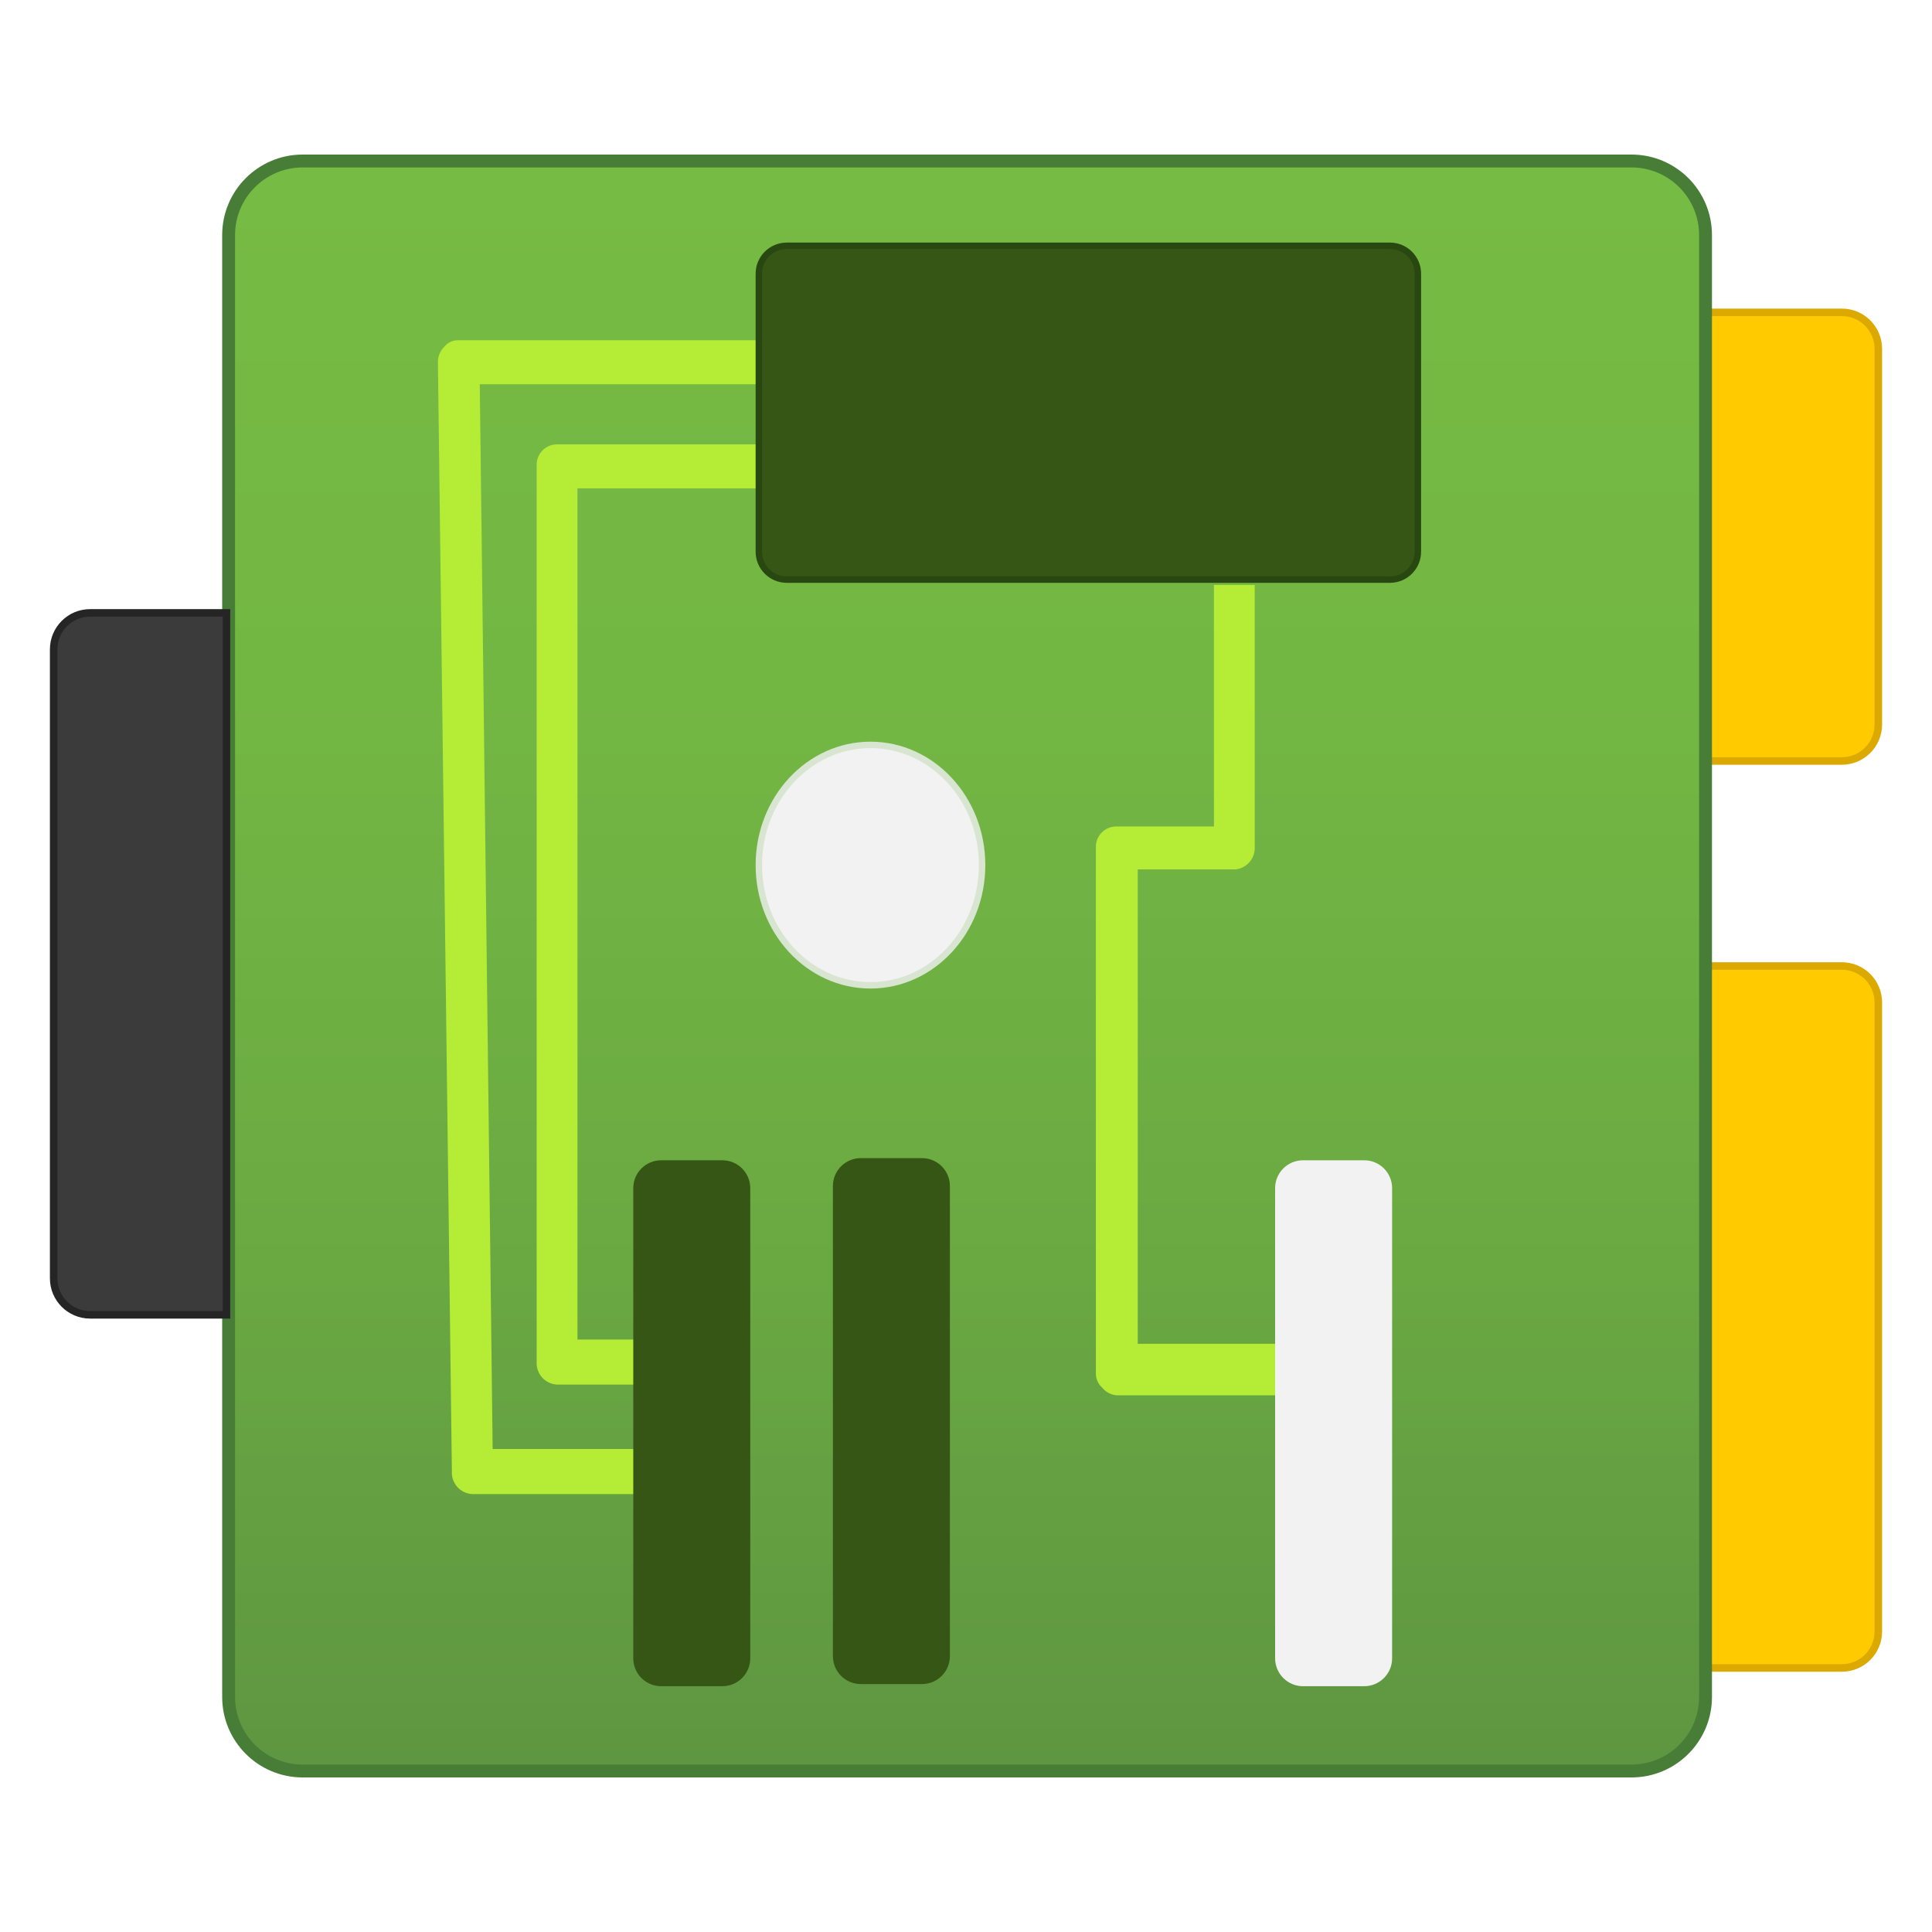
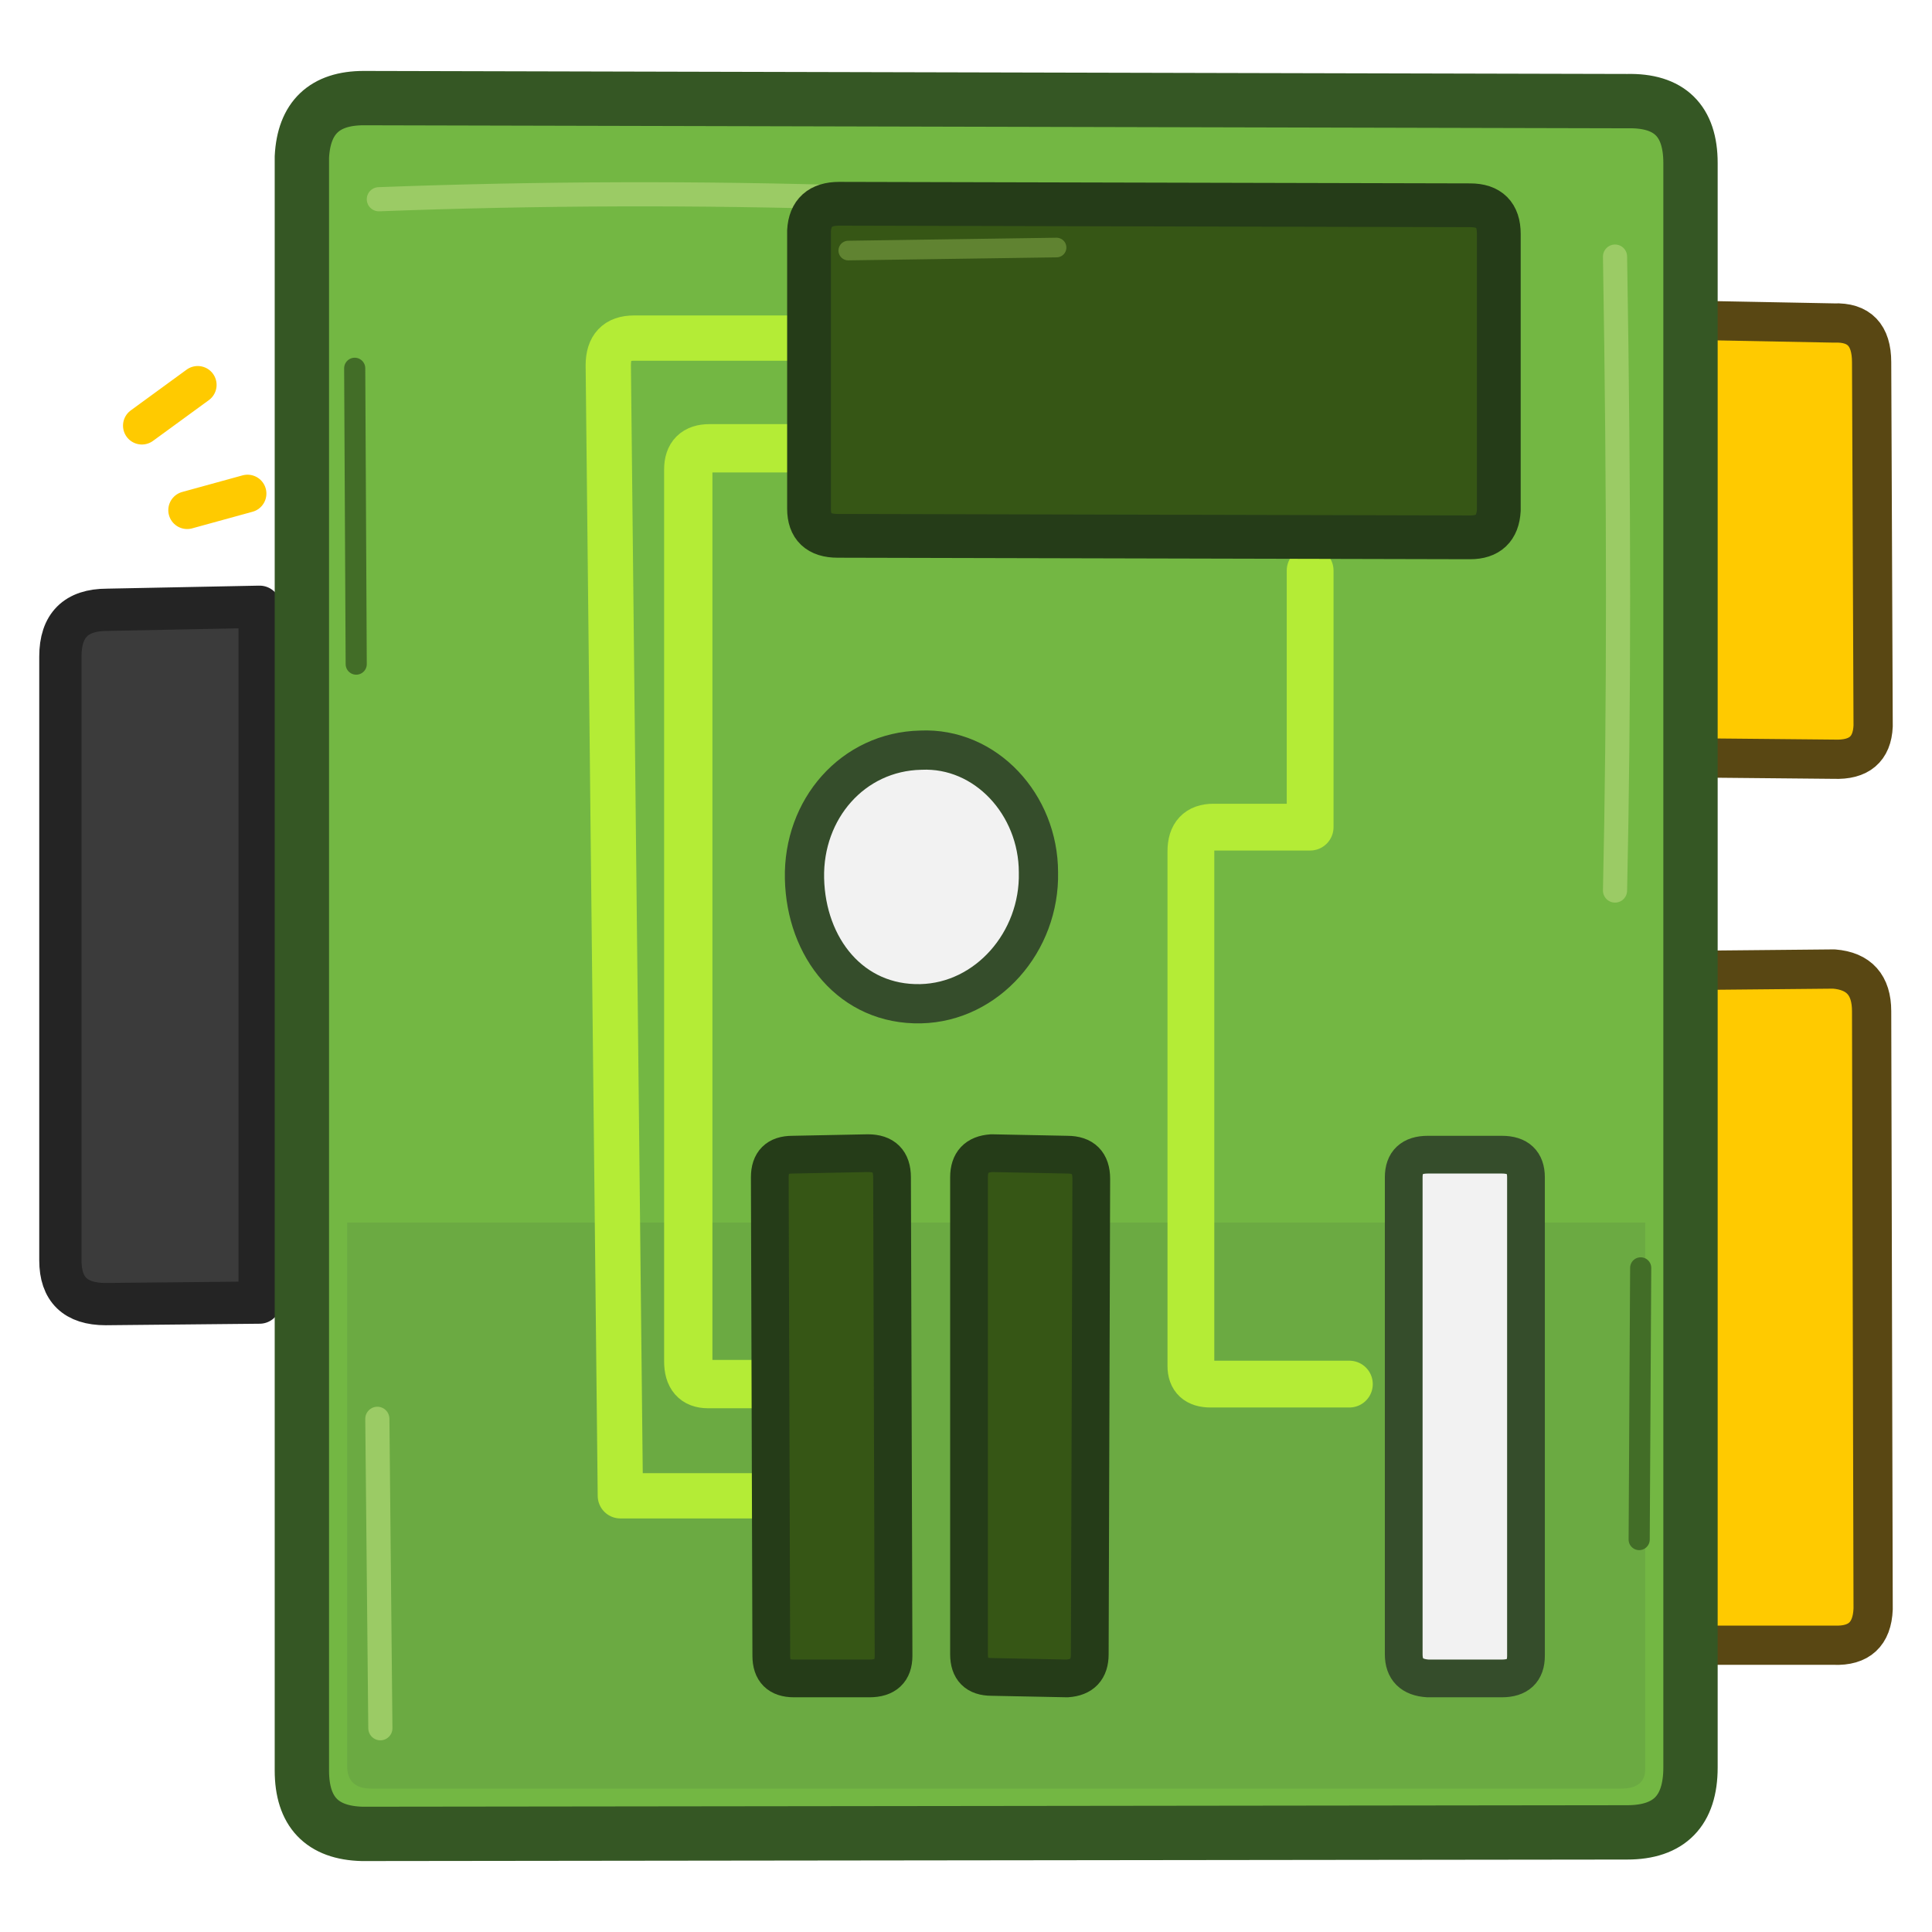
- <svg xmlns="http://www.w3.org/2000/svg" width="128" height="128" viewBox="0 0 128 128">
-   <defs>
-     <linearGradient id="networkGreen" x1="9.01" y1="16.5" x2="9.01" y2="1.5" gradientUnits="userSpaceOnUse">
-       <stop offset="0" stop-color="#5e9641" />
-       <stop offset=".34" stop-color="#6baa42" />
-       <stop offset=".67" stop-color="#73b743" />
-       <stop offset="1" stop-color="#76bb43" />
-     </linearGradient>
-   </defs>
-   <g transform="scale(7.111111)">
-     <path d="M15.89 2.91h1.27a.34.34 0 0 1 .34.34v3.5a.34.34 0 0 1-.34.34h-1.27Z" fill="#ffca00" stroke="#dba900" stroke-width=".07" />
-     <path d="M15.89 9h1.27a.34.34 0 0 1 .34.34v5.86a.34.34 0 0 1-.34.34h-1.27Z" fill="#ffca00" stroke="#dba900" stroke-width=".07" />
-     <rect x="2.13" y="1.5" width="13.76" height="15" rx=".69" fill="url(#networkGreen)" stroke="#477d36" stroke-width=".12" />
-     <path d="M5.9 12.9h-.71a.2.2 0 0 1-.19-.21V4.34a.19.19 0 0 1 .19-.2h1.93a.19.19 0 0 1 .19.2.2.2 0 0 1-.19.21H5.38v7.93h.52a.2.2 0 0 1 .19.21.21.21 0 0 1-.19.21Z" fill="#b4ec36" />
-     <path d="M6 13.92H4.4a.2.2 0 0 1-.19-.21L4.08 3.38a.2.2 0 0 1 .06-.15.16.16 0 0 1 .13-.06h2.85v.41H4.47l.12 9.92H6Z" fill="#b4ec36" />
-     <path d="M12 13h-1.59a.19.19 0 0 1-.14-.07.18.18 0 0 1-.06-.14V7.9a.19.19 0 0 1 .19-.2l.91 0 0-2.25h.38l0 2.44a.2.2 0 0 1-.18.21l-.91 0v4.42H12Z" fill="#b4ec36" />
-     <rect x="7.07" y="2.29" width="6.14" height="3.11" rx=".26" fill="#365615" stroke="#294710" stroke-width=".06" />
-     <rect x="5.86" y="12.69" width="4.9" height="1.09" rx=".26" transform="translate(21.54 4.93) rotate(90)" fill="#365615" />
-     <rect x="3.99" y="12.71" width="4.9" height="1.09" rx=".26" transform="translate(19.7 6.82) rotate(90)" fill="#365615" />
-     <rect x="9.98" y="12.71" width="4.9" height="1.09" rx=".26" transform="translate(25.68 .83) rotate(90)" fill="#f2f2f2" />
-     <ellipse cx="8.11" cy="8.06" rx="1.04" ry="1.12" fill="#f2f2f2" stroke="#d8e5d1" stroke-width=".06" />
-     <path d="M.5 5.7h1.27a.34.34 0 0 1 .34.34v5.86a.34.34 0 0 1-.34.34H.5Z" transform="translate(2.61 17.95) rotate(180)" fill="#3b3b3b" stroke="#252525" stroke-width=".07" />
+ <svg xmlns="http://www.w3.org/2000/svg" width="128" height="128" viewBox="0 0 128 128" fill="none">
+   <g stroke="#594713" stroke-width="2.6" stroke-linecap="round" stroke-linejoin="round">
+     <path d="M111 21.2 L121.5 21.4 Q124 21.3 124 24 L124.1 48.1 Q124 50.4 121.5 50.3 L111 50.2Z" fill="#FFCA00" />
+     <path d="M111 64.3 L121.5 64.2 Q124 64.4 124 67 L124.1 106.6 Q124 109.1 121.5 109 L111 109Z" fill="#FFCA00" />
+   </g>
+   <path d="M17.2 40.2 L7.1 40.4 Q4 40.4 4 43.5 L4 83.5 Q4 86.4 7 86.4 L17.2 86.3Z" fill="#3B3B3B" stroke="#242424" stroke-width="2.8" stroke-linejoin="round" stroke-linecap="round" />
+   <path d="M20 10.4 Q20.2 6.5 24.1 6.5            L107.8 6.7 Q112 6.6 112 10.8            L112 117.1 Q112 121.4 107.8 121.4            L24 121.5 Q20 121.4 20 117.3Z" fill="#73B743" stroke="#355724" stroke-width="3.6" stroke-linejoin="round" stroke-linecap="round" />
+   <path d="M23 81 L109 81 L109 117.2 Q109 118.5 107.4 118.5            L24.6 118.5 Q23 118.5 23 117Z" fill="#6BAA42" />
+   <path d="M25.1 13.2 Q41 12.6 57 13.1            M107 17 Q107.4 41 107 59            M25 94 L25.2 114.5" fill="none" stroke="#9BCB65" stroke-width="1.6" stroke-linecap="round" />
+   <g fill="none" stroke="#B4EC36" stroke-linecap="round" stroke-linejoin="round">
+     <path d="M50.8 91.7 L46.9 91.7              Q45.6 91.7 45.6 90.2              L45.6 31.1              Q45.6 29.7 47 29.7              L59.5 29.7" stroke-width="3.2" />
+     <path d="M51.4 99.1 L41.1 99.1              L40.3 24.2              Q40.3 22.4 42 22.4              L59.5 22.4" stroke-width="3" />
+     <path d="M86.8 37.8 L86.8 54.8              L80.4 54.8              Q78.9 54.8 78.9 56.4              L78.9 90.5              Q78.9 91.7 80.2 91.7              L89.4 91.7" stroke-width="3.1" />
+   </g>
+   <path d="M55.6 13.5            L97.4 13.6 Q99.3 13.6 99.3 15.5            L99.3 33.8 Q99.2 35.6 97.4 35.6            L55.5 35.5 Q53.6 35.5 53.6 33.7            L53.6 15.3 Q53.7 13.5 55.6 13.5Z" fill="#365615" stroke="#253C18" stroke-width="2.9" stroke-linejoin="round" />
+   <path d="M61 49.7            C65.3 49.5 68.8 53.3 68.8 57.8            C68.9 62.4 65.4 66.4 61 66.5            C56.4 66.6 53.4 62.8 53.3 58.2            C53.2 53.6 56.5 49.8 61 49.7Z" fill="#F2F2F2" stroke="#354D2B" stroke-width="2.6" />
+   <path d="M52.5 76.5            L57.5 76.4 Q59.1 76.4 59.1 78            L59.2 109.7 Q59.2 111.2 57.6 111.2            L52.6 111.2 Q51.1 111.2 51.1 109.7            L51 78 Q51 76.5 52.5 76.5Z" fill="#365615" stroke="#253C18" stroke-width="2.5" stroke-linejoin="round" />
+   <path d="M65.7 76.4            L70.7 76.5 Q72.3 76.5 72.3 78.1            L72.2 109.6 Q72.2 111.1 70.7 111.2            L65.7 111.1 Q64.2 111.1 64.2 109.6            L64.2 78 Q64.2 76.5 65.7 76.4Z" fill="#365615" stroke="#253C18" stroke-width="2.5" stroke-linejoin="round" />
+   <path d="M94.6 76.5            L99.5 76.5 Q101.1 76.5 101.1 78            L101.1 109.7 Q101.1 111.2 99.5 111.2            L94.6 111.2 Q93 111.1 93 109.6            L93 78 Q93 76.5 94.6 76.5Z" fill="#F2F2F2" stroke="#354D2B" stroke-width="2.5" stroke-linejoin="round" />
+   <g fill="none" stroke-linecap="round">
+     <path d="M56.2 16.6 L70 16.4" stroke="#608331" stroke-width="1.3" />
+     <path d="M23.5 24.4 L23.6 44" stroke="#426D27" stroke-width="1.4" />
+     <path d="M108.7 84 L108.6 102" stroke="#426D27" stroke-width="1.4" />
+   </g>
+   <g fill="none" stroke="#FFCA00" stroke-width="2.5" stroke-linecap="round" stroke-linejoin="round">
+     <path d="M9.4 28.2 L13.1 25.5" />
+     <path d="M12.4 33.8 L16.4 32.7" />
  </g>
</svg>
